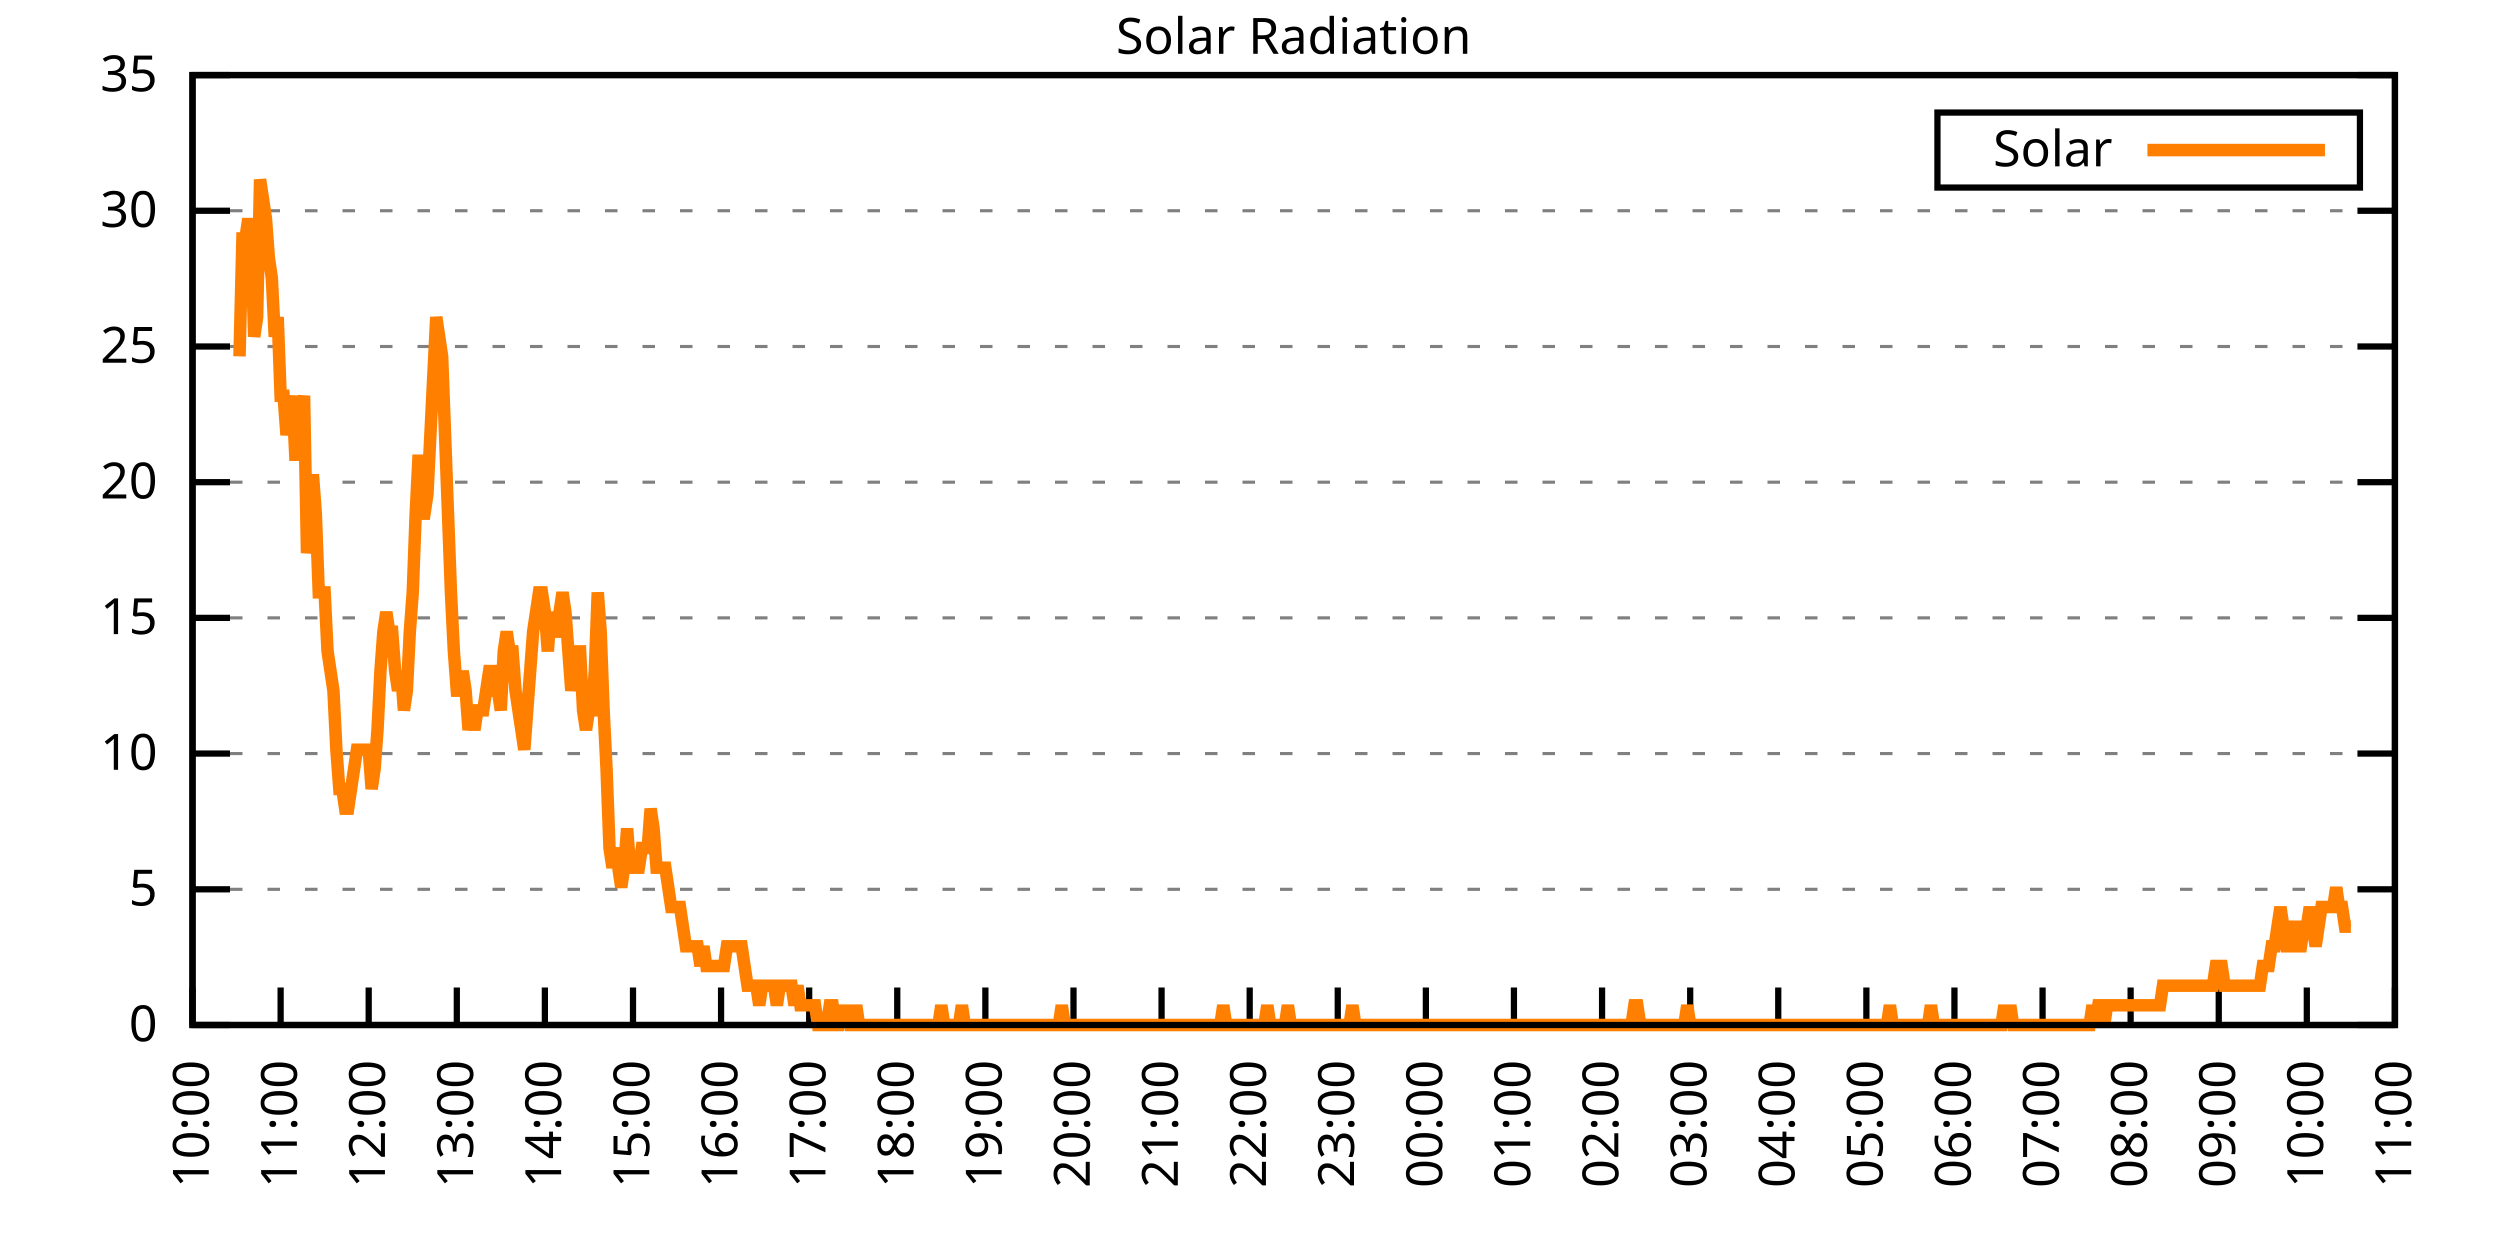
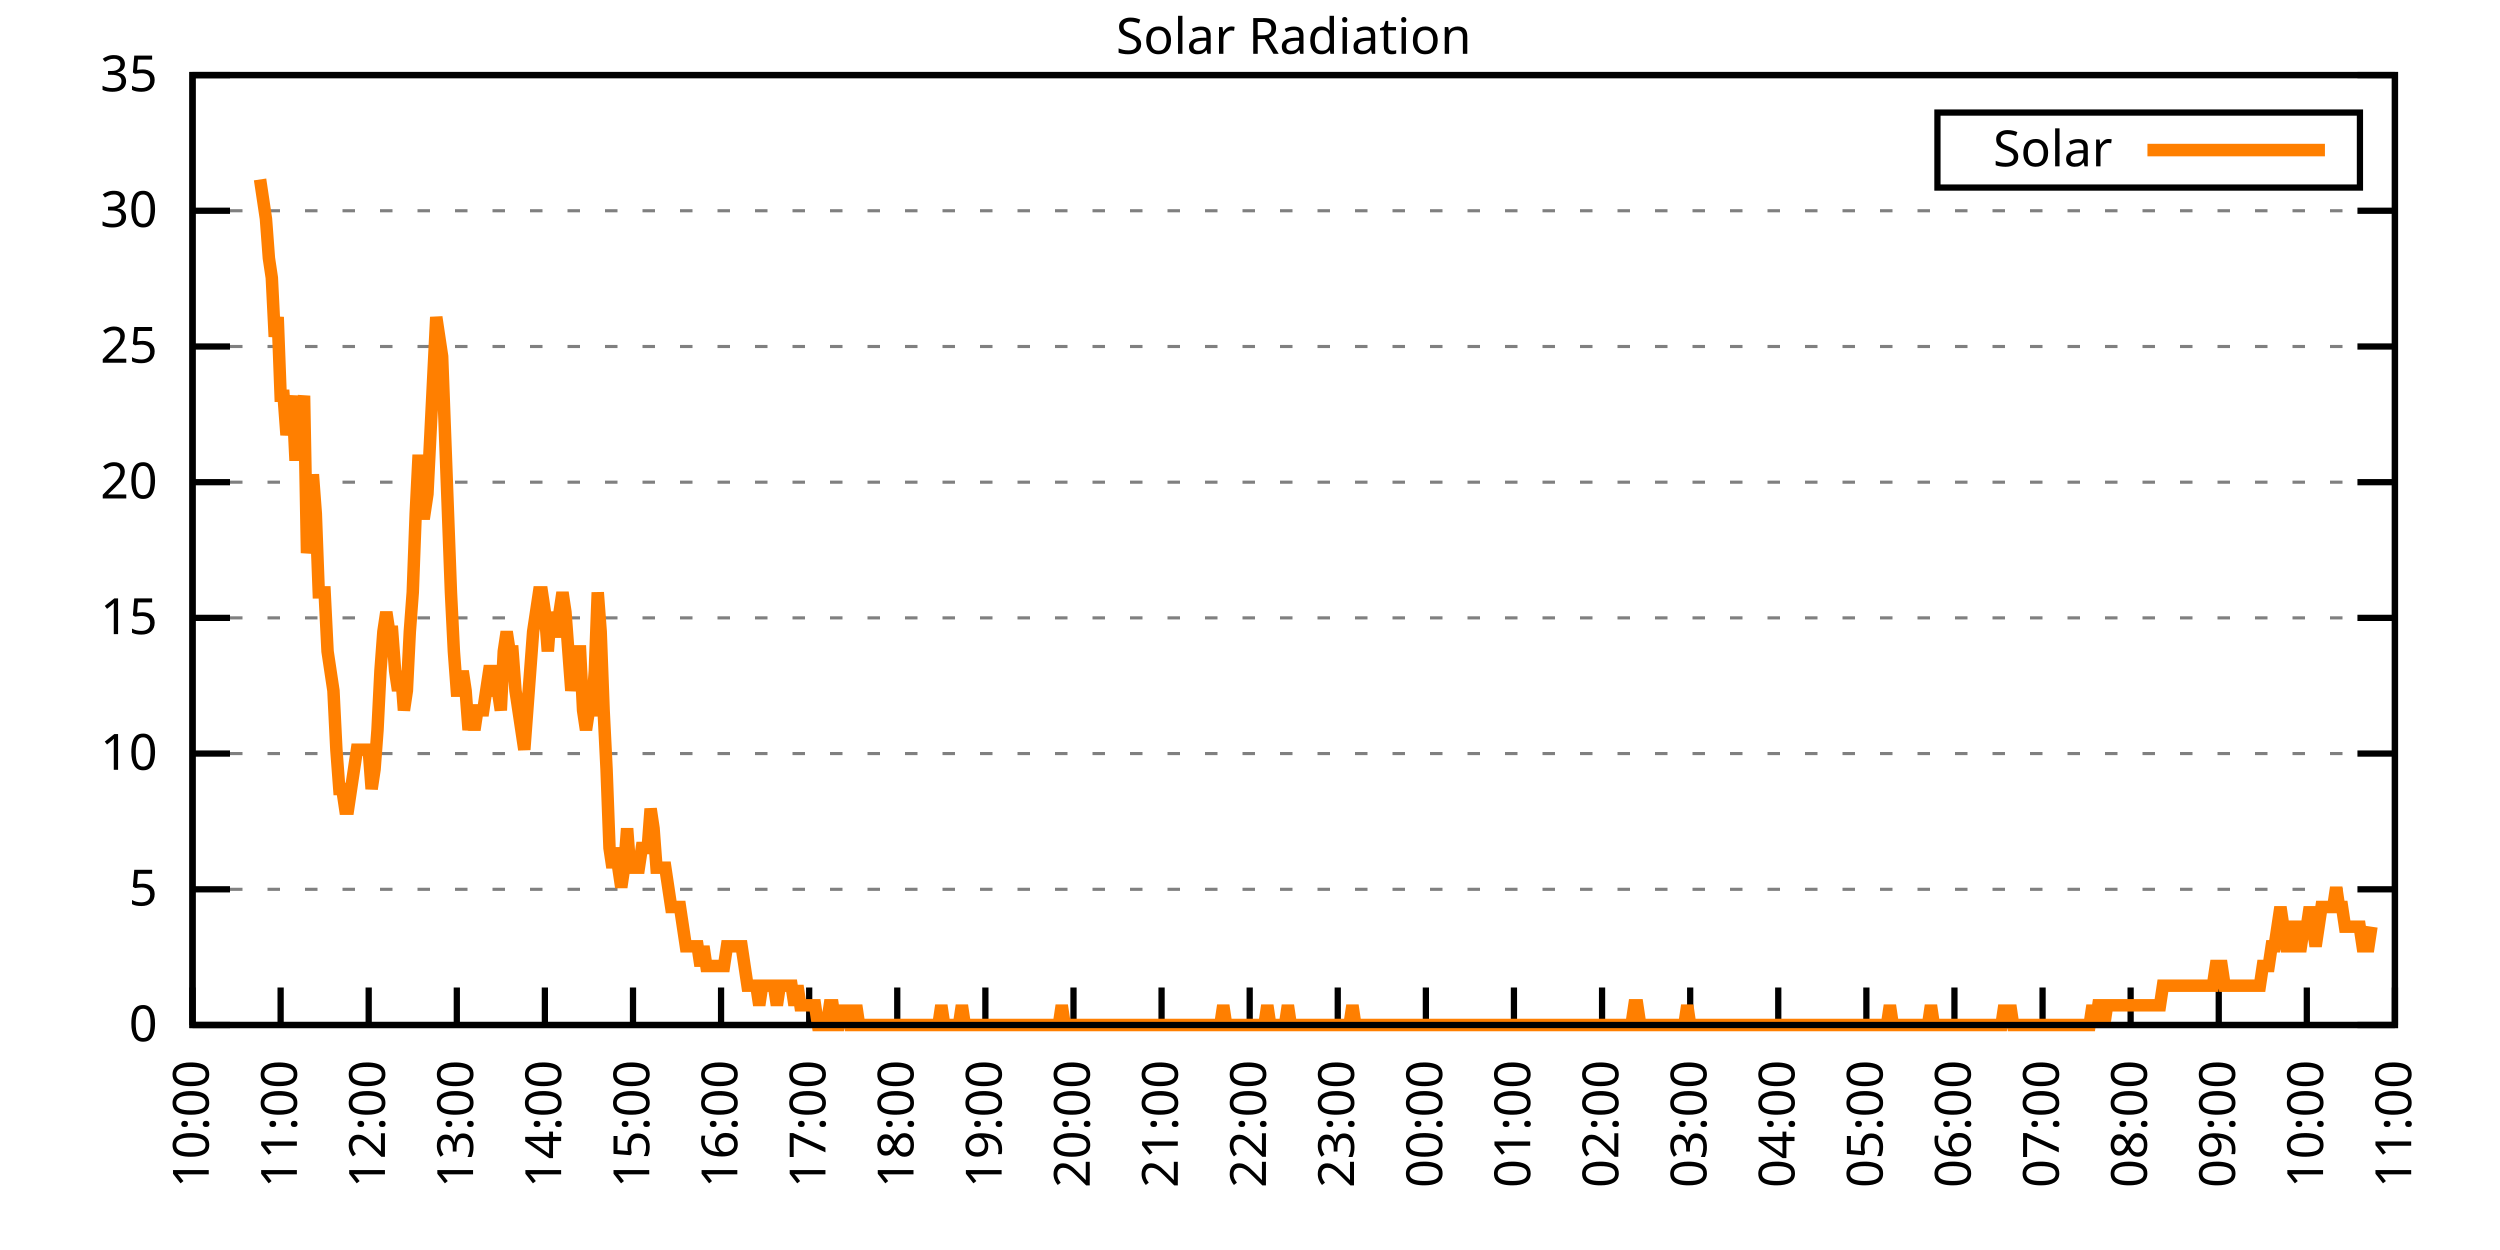
<svg xmlns="http://www.w3.org/2000/svg" xmlns:xlink="http://www.w3.org/1999/xlink" width="400" height="200" viewBox="0 0 400 200">
  <g id="gnuplot_canvas">
    <rect x="0" y="0" width="400" height="200" fill="none" />
    <defs>
      <circle id="gpDot" r="0.5" stroke-width="0.5" stroke="currentColor" />
      <path id="gpPt0" stroke-width="0.333" stroke="currentColor" d="M-1,0 h2 M0,-1 v2" />
      <path id="gpPt1" stroke-width="0.333" stroke="currentColor" d="M-1,-1 L1,1 M1,-1 L-1,1" />
      <path id="gpPt2" stroke-width="0.333" stroke="currentColor" d="M-1,0 L1,0 M0,-1 L0,1 M-1,-1 L1,1 M-1,1 L1,-1" />
      <rect id="gpPt3" stroke-width="0.333" stroke="currentColor" x="-1" y="-1" width="2" height="2" />
      <rect id="gpPt4" stroke-width="0.333" stroke="currentColor" fill="currentColor" x="-1" y="-1" width="2" height="2" />
      <circle id="gpPt5" stroke-width="0.333" stroke="currentColor" cx="0" cy="0" r="1" />
      <use xlink:href="#gpPt5" id="gpPt6" fill="currentColor" stroke="none" />
      <path id="gpPt7" stroke-width="0.333" stroke="currentColor" d="M0,-1.33 L-1.33,0.67 L1.33,0.67 z" />
      <use xlink:href="#gpPt7" id="gpPt8" fill="currentColor" stroke="none" />
      <use xlink:href="#gpPt7" id="gpPt9" stroke="currentColor" transform="rotate(180)" />
      <use xlink:href="#gpPt9" id="gpPt10" fill="currentColor" stroke="none" />
      <use xlink:href="#gpPt3" id="gpPt11" stroke="currentColor" transform="rotate(45)" />
      <use xlink:href="#gpPt11" id="gpPt12" fill="currentColor" stroke="none" />
      <path id="gpPt13" stroke-width="0.333" stroke="currentColor" d="M0,1.330 L1.265,0.411 L0.782,-1.067 L-0.782,-1.076 L-1.265,0.411 z" />
      <use xlink:href="#gpPt13" id="gpPt14" fill="currentColor" stroke="none" />
      <filter id="textbox" filterUnits="objectBoundingBox" x="0" y="0" height="1" width="1">
        <feFlood flood-color="white" flood-opacity="1" result="bgnd" />
        <feComposite in="SourceGraphic" in2="bgnd" operator="atop" />
      </filter>
      <filter id="greybox" filterUnits="objectBoundingBox" x="0" y="0" height="1" width="1">
        <feFlood flood-color="lightgrey" flood-opacity="1" result="grey" />
        <feComposite in="SourceGraphic" in2="grey" operator="atop" />
      </filter>
    </defs>
    <g fill="none" color="white" stroke="currentColor" stroke-width="1.00" stroke-linecap="butt" stroke-linejoin="miter">
</g>
    <g fill="none" color="black" stroke="currentColor" stroke-width="1.00" stroke-linecap="butt" stroke-linejoin="miter">
      <g stroke="none" shape-rendering="crispEdges">
        <polygon fill="rgb(255, 255, 255)" points="30.80,164.00 383.18,164.00 383.18,12.02 30.80,12.02 " />
      </g>
    </g>
    <g fill="none" color="black" stroke="currentColor" stroke-width="1.00" stroke-linecap="butt" stroke-linejoin="miter">
</g>
    <g fill="none" color="black" stroke="black" stroke-width="0.50" stroke-linecap="butt" stroke-linejoin="miter">
</g>
    <g fill="none" color="gray" stroke="currentColor" stroke-width="0.50" stroke-linecap="butt" stroke-linejoin="miter">
      <path stroke="gray" stroke-dasharray="2,4" class="gridline" d="M30.80,164.00 L383.19,164.00  " />
    </g>
    <g fill="none" color="gray" stroke="gray" stroke-width="1.00" stroke-linecap="butt" stroke-linejoin="miter">
</g>
    <g fill="none" color="black" stroke="currentColor" stroke-width="1.00" stroke-linecap="butt" stroke-linejoin="miter">
      <path stroke="black" d="M30.80,164.00 L36.80,164.00 M383.19,164.00 L377.19,164.00  " />
      <g transform="translate(25.20,166.60)" stroke="none" fill="black" font-family="Sans" font-size="8.00" text-anchor="end">
        <text>
          <tspan font-family="Sans"> 0</tspan>
        </text>
      </g>
    </g>
    <g fill="none" color="black" stroke="currentColor" stroke-width="1.00" stroke-linecap="butt" stroke-linejoin="miter">
</g>
    <g fill="none" color="black" stroke="black" stroke-width="0.50" stroke-linecap="butt" stroke-linejoin="miter">
</g>
    <g fill="none" color="gray" stroke="currentColor" stroke-width="0.50" stroke-linecap="butt" stroke-linejoin="miter">
      <path stroke="gray" stroke-dasharray="2,4" class="gridline" d="M30.80,142.29 L383.19,142.29  " />
    </g>
    <g fill="none" color="gray" stroke="gray" stroke-width="1.00" stroke-linecap="butt" stroke-linejoin="miter">
</g>
    <g fill="none" color="black" stroke="currentColor" stroke-width="1.00" stroke-linecap="butt" stroke-linejoin="miter">
      <path stroke="black" d="M30.80,142.29 L36.80,142.29 M383.19,142.29 L377.19,142.29  " />
      <g transform="translate(25.20,144.89)" stroke="none" fill="black" font-family="Sans" font-size="8.00" text-anchor="end">
        <text>
          <tspan font-family="Sans"> 5</tspan>
        </text>
      </g>
    </g>
    <g fill="none" color="black" stroke="currentColor" stroke-width="1.00" stroke-linecap="butt" stroke-linejoin="miter">
</g>
    <g fill="none" color="black" stroke="black" stroke-width="0.50" stroke-linecap="butt" stroke-linejoin="miter">
</g>
    <g fill="none" color="gray" stroke="currentColor" stroke-width="0.50" stroke-linecap="butt" stroke-linejoin="miter">
      <path stroke="gray" stroke-dasharray="2,4" class="gridline" d="M30.80,120.57 L383.19,120.57  " />
    </g>
    <g fill="none" color="gray" stroke="gray" stroke-width="1.00" stroke-linecap="butt" stroke-linejoin="miter">
</g>
    <g fill="none" color="black" stroke="currentColor" stroke-width="1.00" stroke-linecap="butt" stroke-linejoin="miter">
      <path stroke="black" d="M30.80,120.57 L36.80,120.57 M383.19,120.57 L377.19,120.57  " />
      <g transform="translate(25.20,123.17)" stroke="none" fill="black" font-family="Sans" font-size="8.00" text-anchor="end">
        <text>
          <tspan font-family="Sans"> 10</tspan>
        </text>
      </g>
    </g>
    <g fill="none" color="black" stroke="currentColor" stroke-width="1.00" stroke-linecap="butt" stroke-linejoin="miter">
</g>
    <g fill="none" color="black" stroke="black" stroke-width="0.50" stroke-linecap="butt" stroke-linejoin="miter">
</g>
    <g fill="none" color="gray" stroke="currentColor" stroke-width="0.50" stroke-linecap="butt" stroke-linejoin="miter">
      <path stroke="gray" stroke-dasharray="2,4" class="gridline" d="M30.80,98.86 L383.19,98.86  " />
    </g>
    <g fill="none" color="gray" stroke="gray" stroke-width="1.00" stroke-linecap="butt" stroke-linejoin="miter">
</g>
    <g fill="none" color="black" stroke="currentColor" stroke-width="1.00" stroke-linecap="butt" stroke-linejoin="miter">
      <path stroke="black" d="M30.80,98.86 L36.80,98.86 M383.19,98.86 L377.19,98.86  " />
      <g transform="translate(25.20,101.46)" stroke="none" fill="black" font-family="Sans" font-size="8.00" text-anchor="end">
        <text>
          <tspan font-family="Sans"> 15</tspan>
        </text>
      </g>
    </g>
    <g fill="none" color="black" stroke="currentColor" stroke-width="1.00" stroke-linecap="butt" stroke-linejoin="miter">
</g>
    <g fill="none" color="black" stroke="black" stroke-width="0.50" stroke-linecap="butt" stroke-linejoin="miter">
</g>
    <g fill="none" color="gray" stroke="currentColor" stroke-width="0.50" stroke-linecap="butt" stroke-linejoin="miter">
      <path stroke="gray" stroke-dasharray="2,4" class="gridline" d="M30.80,77.15 L383.19,77.15  " />
    </g>
    <g fill="none" color="gray" stroke="gray" stroke-width="1.00" stroke-linecap="butt" stroke-linejoin="miter">
</g>
    <g fill="none" color="black" stroke="currentColor" stroke-width="1.00" stroke-linecap="butt" stroke-linejoin="miter">
      <path stroke="black" d="M30.80,77.15 L36.80,77.15 M383.19,77.15 L377.19,77.15  " />
      <g transform="translate(25.20,79.75)" stroke="none" fill="black" font-family="Sans" font-size="8.00" text-anchor="end">
        <text>
          <tspan font-family="Sans"> 20</tspan>
        </text>
      </g>
    </g>
    <g fill="none" color="black" stroke="currentColor" stroke-width="1.00" stroke-linecap="butt" stroke-linejoin="miter">
</g>
    <g fill="none" color="black" stroke="black" stroke-width="0.50" stroke-linecap="butt" stroke-linejoin="miter">
</g>
    <g fill="none" color="gray" stroke="currentColor" stroke-width="0.50" stroke-linecap="butt" stroke-linejoin="miter">
      <path stroke="gray" stroke-dasharray="2,4" class="gridline" d="M30.80,55.44 L383.19,55.44  " />
    </g>
    <g fill="none" color="gray" stroke="gray" stroke-width="1.00" stroke-linecap="butt" stroke-linejoin="miter">
</g>
    <g fill="none" color="black" stroke="currentColor" stroke-width="1.00" stroke-linecap="butt" stroke-linejoin="miter">
      <path stroke="black" d="M30.80,55.44 L36.80,55.44 M383.19,55.44 L377.19,55.44  " />
      <g transform="translate(25.20,58.04)" stroke="none" fill="black" font-family="Sans" font-size="8.00" text-anchor="end">
        <text>
          <tspan font-family="Sans"> 25</tspan>
        </text>
      </g>
    </g>
    <g fill="none" color="black" stroke="currentColor" stroke-width="1.00" stroke-linecap="butt" stroke-linejoin="miter">
</g>
    <g fill="none" color="black" stroke="black" stroke-width="0.50" stroke-linecap="butt" stroke-linejoin="miter">
</g>
    <g fill="none" color="gray" stroke="currentColor" stroke-width="0.50" stroke-linecap="butt" stroke-linejoin="miter">
      <path stroke="gray" stroke-dasharray="2,4" class="gridline" d="M30.80,33.72 L383.19,33.72  " />
    </g>
    <g fill="none" color="gray" stroke="gray" stroke-width="1.00" stroke-linecap="butt" stroke-linejoin="miter">
</g>
    <g fill="none" color="black" stroke="currentColor" stroke-width="1.00" stroke-linecap="butt" stroke-linejoin="miter">
      <path stroke="black" d="M30.80,33.72 L36.80,33.72 M383.19,33.72 L377.19,33.72  " />
      <g transform="translate(25.20,36.32)" stroke="none" fill="black" font-family="Sans" font-size="8.00" text-anchor="end">
        <text>
          <tspan font-family="Sans"> 30</tspan>
        </text>
      </g>
    </g>
    <g fill="none" color="black" stroke="currentColor" stroke-width="1.00" stroke-linecap="butt" stroke-linejoin="miter">
</g>
    <g fill="none" color="black" stroke="black" stroke-width="0.50" stroke-linecap="butt" stroke-linejoin="miter">
</g>
    <g fill="none" color="gray" stroke="currentColor" stroke-width="0.50" stroke-linecap="butt" stroke-linejoin="miter">
      <path stroke="gray" stroke-dasharray="2,4" class="gridline" d="M30.80,12.01 L383.19,12.01  " />
    </g>
    <g fill="none" color="gray" stroke="gray" stroke-width="1.00" stroke-linecap="butt" stroke-linejoin="miter">
</g>
    <g fill="none" color="black" stroke="currentColor" stroke-width="1.00" stroke-linecap="butt" stroke-linejoin="miter">
      <path stroke="black" d="M30.80,12.01 L36.80,12.01 M383.19,12.01 L377.19,12.01  " />
      <g transform="translate(25.20,14.61)" stroke="none" fill="black" font-family="Sans" font-size="8.00" text-anchor="end">
        <text>
          <tspan font-family="Sans"> 35</tspan>
        </text>
      </g>
    </g>
    <g fill="none" color="black" stroke="currentColor" stroke-width="1.00" stroke-linecap="butt" stroke-linejoin="miter">
      <path stroke="black" d="M30.80,164.00 L30.80,158.00  " />
      <g transform="translate(33.40,169.60) rotate(270.00)" stroke="none" fill="black" font-family="Sans" font-size="8.00" text-anchor="end">
        <text>
          <tspan font-family="Sans">10:00</tspan>
        </text>
      </g>
    </g>
    <g fill="none" color="black" stroke="currentColor" stroke-width="1.00" stroke-linecap="butt" stroke-linejoin="miter">
      <path stroke="black" d="M44.90,164.00 L44.90,158.00  " />
      <g transform="translate(47.50,169.60) rotate(270.00)" stroke="none" fill="black" font-family="Sans" font-size="8.00" text-anchor="end">
        <text>
          <tspan font-family="Sans">11:00</tspan>
        </text>
      </g>
    </g>
    <g fill="none" color="black" stroke="currentColor" stroke-width="1.00" stroke-linecap="butt" stroke-linejoin="miter">
      <path stroke="black" d="M58.99,164.00 L58.99,158.00  " />
      <g transform="translate(61.59,169.60) rotate(270.00)" stroke="none" fill="black" font-family="Sans" font-size="8.00" text-anchor="end">
        <text>
          <tspan font-family="Sans">12:00</tspan>
        </text>
      </g>
    </g>
    <g fill="none" color="black" stroke="currentColor" stroke-width="1.00" stroke-linecap="butt" stroke-linejoin="miter">
      <path stroke="black" d="M73.09,164.00 L73.09,158.00  " />
      <g transform="translate(75.69,169.60) rotate(270.00)" stroke="none" fill="black" font-family="Sans" font-size="8.00" text-anchor="end">
        <text>
          <tspan font-family="Sans">13:00</tspan>
        </text>
      </g>
    </g>
    <g fill="none" color="black" stroke="currentColor" stroke-width="1.00" stroke-linecap="butt" stroke-linejoin="miter">
      <path stroke="black" d="M87.18,164.00 L87.18,158.00  " />
      <g transform="translate(89.78,169.60) rotate(270.00)" stroke="none" fill="black" font-family="Sans" font-size="8.00" text-anchor="end">
        <text>
          <tspan font-family="Sans">14:00</tspan>
        </text>
      </g>
    </g>
    <g fill="none" color="black" stroke="currentColor" stroke-width="1.00" stroke-linecap="butt" stroke-linejoin="miter">
      <path stroke="black" d="M101.28,164.00 L101.28,158.00  " />
      <g transform="translate(103.88,169.60) rotate(270.00)" stroke="none" fill="black" font-family="Sans" font-size="8.00" text-anchor="end">
        <text>
          <tspan font-family="Sans">15:00</tspan>
        </text>
      </g>
    </g>
    <g fill="none" color="black" stroke="currentColor" stroke-width="1.00" stroke-linecap="butt" stroke-linejoin="miter">
      <path stroke="black" d="M115.37,164.00 L115.37,158.00  " />
      <g transform="translate(117.97,169.60) rotate(270.00)" stroke="none" fill="black" font-family="Sans" font-size="8.00" text-anchor="end">
        <text>
          <tspan font-family="Sans">16:00</tspan>
        </text>
      </g>
    </g>
    <g fill="none" color="black" stroke="currentColor" stroke-width="1.00" stroke-linecap="butt" stroke-linejoin="miter">
      <path stroke="black" d="M129.47,164.00 L129.47,158.00  " />
      <g transform="translate(132.07,169.60) rotate(270.00)" stroke="none" fill="black" font-family="Sans" font-size="8.00" text-anchor="end">
        <text>
          <tspan font-family="Sans">17:00</tspan>
        </text>
      </g>
    </g>
    <g fill="none" color="black" stroke="currentColor" stroke-width="1.00" stroke-linecap="butt" stroke-linejoin="miter">
      <path stroke="black" d="M143.56,164.00 L143.56,158.00  " />
      <g transform="translate(146.16,169.60) rotate(270.00)" stroke="none" fill="black" font-family="Sans" font-size="8.00" text-anchor="end">
        <text>
          <tspan font-family="Sans">18:00</tspan>
        </text>
      </g>
    </g>
    <g fill="none" color="black" stroke="currentColor" stroke-width="1.00" stroke-linecap="butt" stroke-linejoin="miter">
      <path stroke="black" d="M157.66,164.00 L157.66,158.00  " />
      <g transform="translate(160.26,169.60) rotate(270.00)" stroke="none" fill="black" font-family="Sans" font-size="8.00" text-anchor="end">
        <text>
          <tspan font-family="Sans">19:00</tspan>
        </text>
      </g>
    </g>
    <g fill="none" color="black" stroke="currentColor" stroke-width="1.00" stroke-linecap="butt" stroke-linejoin="miter">
      <path stroke="black" d="M171.76,164.00 L171.76,158.00  " />
      <g transform="translate(174.36,169.60) rotate(270.00)" stroke="none" fill="black" font-family="Sans" font-size="8.00" text-anchor="end">
        <text>
          <tspan font-family="Sans">20:00</tspan>
        </text>
      </g>
    </g>
    <g fill="none" color="black" stroke="currentColor" stroke-width="1.00" stroke-linecap="butt" stroke-linejoin="miter">
      <path stroke="black" d="M185.85,164.00 L185.85,158.00  " />
      <g transform="translate(188.45,169.60) rotate(270.00)" stroke="none" fill="black" font-family="Sans" font-size="8.00" text-anchor="end">
        <text>
          <tspan font-family="Sans">21:00</tspan>
        </text>
      </g>
    </g>
    <g fill="none" color="black" stroke="currentColor" stroke-width="1.00" stroke-linecap="butt" stroke-linejoin="miter">
      <path stroke="black" d="M199.95,164.00 L199.95,158.00  " />
      <g transform="translate(202.55,169.60) rotate(270.00)" stroke="none" fill="black" font-family="Sans" font-size="8.00" text-anchor="end">
        <text>
          <tspan font-family="Sans">22:00</tspan>
        </text>
      </g>
    </g>
    <g fill="none" color="black" stroke="currentColor" stroke-width="1.00" stroke-linecap="butt" stroke-linejoin="miter">
      <path stroke="black" d="M214.04,164.00 L214.04,158.00  " />
      <g transform="translate(216.64,169.60) rotate(270.00)" stroke="none" fill="black" font-family="Sans" font-size="8.00" text-anchor="end">
        <text>
          <tspan font-family="Sans">23:00</tspan>
        </text>
      </g>
    </g>
    <g fill="none" color="black" stroke="currentColor" stroke-width="1.00" stroke-linecap="butt" stroke-linejoin="miter">
      <path stroke="black" d="M228.14,164.00 L228.14,158.00  " />
      <g transform="translate(230.74,169.60) rotate(270.00)" stroke="none" fill="black" font-family="Sans" font-size="8.00" text-anchor="end">
        <text>
          <tspan font-family="Sans">00:00</tspan>
        </text>
      </g>
    </g>
    <g fill="none" color="black" stroke="currentColor" stroke-width="1.00" stroke-linecap="butt" stroke-linejoin="miter">
      <path stroke="black" d="M242.23,164.00 L242.23,158.00  " />
      <g transform="translate(244.83,169.60) rotate(270.00)" stroke="none" fill="black" font-family="Sans" font-size="8.00" text-anchor="end">
        <text>
          <tspan font-family="Sans">01:00</tspan>
        </text>
      </g>
    </g>
    <g fill="none" color="black" stroke="currentColor" stroke-width="1.00" stroke-linecap="butt" stroke-linejoin="miter">
      <path stroke="black" d="M256.33,164.00 L256.33,158.00  " />
      <g transform="translate(258.93,169.60) rotate(270.00)" stroke="none" fill="black" font-family="Sans" font-size="8.00" text-anchor="end">
        <text>
          <tspan font-family="Sans">02:00</tspan>
        </text>
      </g>
    </g>
    <g fill="none" color="black" stroke="currentColor" stroke-width="1.00" stroke-linecap="butt" stroke-linejoin="miter">
      <path stroke="black" d="M270.43,164.00 L270.43,158.00  " />
      <g transform="translate(273.03,169.60) rotate(270.00)" stroke="none" fill="black" font-family="Sans" font-size="8.00" text-anchor="end">
        <text>
          <tspan font-family="Sans">03:00</tspan>
        </text>
      </g>
    </g>
    <g fill="none" color="black" stroke="currentColor" stroke-width="1.00" stroke-linecap="butt" stroke-linejoin="miter">
      <path stroke="black" d="M284.52,164.00 L284.52,158.00  " />
      <g transform="translate(287.12,169.60) rotate(270.00)" stroke="none" fill="black" font-family="Sans" font-size="8.00" text-anchor="end">
        <text>
          <tspan font-family="Sans">04:00</tspan>
        </text>
      </g>
    </g>
    <g fill="none" color="black" stroke="currentColor" stroke-width="1.00" stroke-linecap="butt" stroke-linejoin="miter">
      <path stroke="black" d="M298.62,164.00 L298.62,158.00  " />
      <g transform="translate(301.22,169.60) rotate(270.00)" stroke="none" fill="black" font-family="Sans" font-size="8.00" text-anchor="end">
        <text>
          <tspan font-family="Sans">05:00</tspan>
        </text>
      </g>
    </g>
    <g fill="none" color="black" stroke="currentColor" stroke-width="1.00" stroke-linecap="butt" stroke-linejoin="miter">
      <path stroke="black" d="M312.71,164.00 L312.71,158.00  " />
      <g transform="translate(315.31,169.60) rotate(270.00)" stroke="none" fill="black" font-family="Sans" font-size="8.00" text-anchor="end">
        <text>
          <tspan font-family="Sans">06:00</tspan>
        </text>
      </g>
    </g>
    <g fill="none" color="black" stroke="currentColor" stroke-width="1.00" stroke-linecap="butt" stroke-linejoin="miter">
      <path stroke="black" d="M326.81,164.00 L326.81,158.00  " />
      <g transform="translate(329.41,169.60) rotate(270.00)" stroke="none" fill="black" font-family="Sans" font-size="8.00" text-anchor="end">
        <text>
          <tspan font-family="Sans">07:00</tspan>
        </text>
      </g>
    </g>
    <g fill="none" color="black" stroke="currentColor" stroke-width="1.00" stroke-linecap="butt" stroke-linejoin="miter">
      <path stroke="black" d="M340.90,164.00 L340.90,158.00  " />
      <g transform="translate(343.50,169.60) rotate(270.00)" stroke="none" fill="black" font-family="Sans" font-size="8.00" text-anchor="end">
        <text>
          <tspan font-family="Sans">08:00</tspan>
        </text>
      </g>
    </g>
    <g fill="none" color="black" stroke="currentColor" stroke-width="1.00" stroke-linecap="butt" stroke-linejoin="miter">
      <path stroke="black" d="M355.00,164.00 L355.00,158.00  " />
      <g transform="translate(357.60,169.60) rotate(270.00)" stroke="none" fill="black" font-family="Sans" font-size="8.00" text-anchor="end">
        <text>
          <tspan font-family="Sans">09:00</tspan>
        </text>
      </g>
    </g>
    <g fill="none" color="black" stroke="currentColor" stroke-width="1.00" stroke-linecap="butt" stroke-linejoin="miter">
      <path stroke="black" d="M369.09,164.00 L369.09,158.00  " />
      <g transform="translate(371.69,169.60) rotate(270.00)" stroke="none" fill="black" font-family="Sans" font-size="8.00" text-anchor="end">
        <text>
          <tspan font-family="Sans">10:00</tspan>
        </text>
      </g>
    </g>
    <g fill="none" color="black" stroke="currentColor" stroke-width="1.00" stroke-linecap="butt" stroke-linejoin="miter">
      <path stroke="black" d="M383.19,164.00 L383.19,158.00  " />
      <g transform="translate(385.79,169.60) rotate(270.00)" stroke="none" fill="black" font-family="Sans" font-size="8.00" text-anchor="end">
        <text>
          <tspan font-family="Sans">11:00</tspan>
        </text>
      </g>
    </g>
    <g fill="none" color="black" stroke="currentColor" stroke-width="1.00" stroke-linecap="butt" stroke-linejoin="miter">
</g>
    <g fill="none" color="black" stroke="currentColor" stroke-width="1.00" stroke-linecap="butt" stroke-linejoin="miter">
      <path stroke="black" d="M30.80,12.01 L30.80,164.00 L383.19,164.00 L383.19,12.01 L30.80,12.01 Z  " />
    </g>
    <g fill="none" color="black" stroke="currentColor" stroke-width="1.00" stroke-linecap="butt" stroke-linejoin="miter">
</g>
    <g fill="none" color="black" stroke="currentColor" stroke-width="1.00" stroke-linecap="butt" stroke-linejoin="miter">
      <path stroke="black" d="M309.99,30.01 L309.99,18.01 L377.59,18.01 L377.59,30.01 L309.99,30.01 Z  " />
    </g>
    <g id="Solar_Radiation_plot_1">
      <g fill="none" color="white" stroke="black" stroke-width="2.00" stroke-linecap="butt" stroke-linejoin="miter">
</g>
      <g fill="none" color="black" stroke="currentColor" stroke-width="2.00" stroke-linecap="butt" stroke-linejoin="miter">
        <g transform="translate(337.99,26.61)" stroke="none" fill="black" font-family="Sans" font-size="8.00" text-anchor="end">
          <text>
            <tspan font-family="Sans">Solar</tspan>
          </text>
        </g>
      </g>
      <g fill="none" color="black" stroke="currentColor" stroke-width="2.00" stroke-linecap="butt" stroke-linejoin="miter">
-         <path stroke="rgb(255, 127,   0)" d="M343.59,24.01 L371.99,24.01 M38.32,57.02 L38.79,38.15 L39.26,38.15 L39.73,35.00 L40.20,38.15 L40.67,53.88   L41.14,50.73 L41.61,28.71 L42.08,31.85 L42.55,35.00 L43.02,41.29 L43.49,44.44 L43.96,53.88 L44.43,50.73   L44.90,63.32 L45.37,63.32 L45.84,69.61 L46.31,66.46 L46.78,63.32 L47.24,72.76 L47.71,72.76 L48.18,66.46   L48.65,63.32 L49.12,88.49 L49.59,85.34 L50.06,75.90 L50.53,82.19 L51.00,94.78 L51.47,94.78 L51.94,94.78   L52.41,104.22 L52.88,107.37 L53.35,110.51 L53.82,119.95 L54.29,126.24 L54.76,126.24 L55.23,129.39 L55.70,129.39   L56.17,126.24 L56.64,123.10 L57.11,119.95 L57.58,119.95 L58.05,119.95 L58.52,119.95 L58.99,119.95 L59.46,126.24   L59.93,123.10 L60.40,116.80 L60.87,107.37 L61.34,101.07 L61.81,97.93 L62.28,101.07 L62.75,101.07 L63.22,107.37   L63.69,110.51 L64.16,107.37 L64.63,113.66 L65.10,110.51 L65.57,101.07 L66.04,94.78 L66.51,82.19 L66.98,72.76   L67.45,82.19 L67.92,82.19 L68.39,79.05 L68.86,69.61 L69.33,60.17 L69.80,50.73 L70.27,53.88 L70.74,57.02   L71.21,69.61 L71.68,82.19 L72.15,94.78 L72.62,104.22 L73.09,110.51 L73.56,110.51 L74.03,107.37 L74.50,110.51   L74.97,116.80 L75.44,113.66 L75.91,116.80 L76.38,113.66 L76.85,113.66 L77.32,113.66 L77.79,110.51 L78.26,107.37   L78.73,107.37 L79.19,110.51 L79.66,110.51 L80.13,113.66 L80.60,104.22 L81.07,101.07 L81.54,104.22 L82.01,104.22   L82.48,110.51 L82.95,113.66 L83.42,116.80 L83.89,119.95 L84.36,113.66 L84.83,107.37 L85.30,101.07 L85.77,97.93   L86.24,94.78 L86.71,94.78 L87.18,97.93 L87.65,104.22 L88.12,97.93 L88.59,101.07 L89.06,101.07 L89.53,97.93   L90.00,94.78 L90.47,97.93 L90.94,104.22 L91.41,110.51 L91.88,107.37 L92.35,104.22 L92.82,104.22 L93.29,113.66   L93.76,116.80 L94.23,113.66 L94.70,113.66 L95.17,107.37 L95.64,94.78 L96.11,101.07 L96.58,113.66 L97.05,123.10   L97.52,135.68 L97.99,138.83 L98.46,135.68 L98.93,138.83 L99.40,141.98 L99.87,138.83 L100.34,132.54 L100.81,138.83   L101.28,138.83 L101.75,138.83 L102.22,138.83 L102.69,135.68 L103.16,135.68 L103.63,135.68 L104.10,129.39 L104.57,132.54   L105.04,138.83 L105.51,138.83 L105.98,138.83 L106.45,138.83 L106.92,141.98 L107.39,145.12 L107.86,145.12 L108.33,145.12   L108.80,145.12 L109.27,148.27 L109.74,151.41 L110.21,151.41 L110.68,151.41 L111.14,151.41 L111.61,151.41 L112.08,154.56   L112.55,151.41 L113.02,154.56 L113.49,154.56 L113.96,154.56 L114.43,154.56 L114.90,154.56 L115.37,154.56 L115.84,154.56   L116.31,151.41 L116.78,151.41 L117.25,151.41 L117.72,151.41 L118.19,151.41 L118.66,151.41 L119.13,154.56 L119.60,157.71   L120.07,157.71 L120.54,157.71 L121.01,157.71 L121.48,160.85 L121.95,157.71 L122.42,157.71 L122.89,157.71 L123.36,157.71   L123.83,157.71 L124.30,160.85 L124.77,157.71 L125.24,157.71 L125.71,157.71 L126.18,157.71 L126.65,157.71 L127.12,160.85   L127.59,157.71 L128.06,160.85 L128.53,160.85 L129.00,160.85 L129.47,160.85 L129.94,160.85 L130.41,160.85 L130.88,164.00   L131.35,164.00 L131.82,164.00 L132.29,164.00 L132.76,160.85 L133.23,160.85 L133.70,164.00 L134.17,164.00 L134.64,160.85   L135.11,164.00 L135.58,160.85 L136.05,164.00 L136.52,164.00 L136.99,160.85 L137.46,164.00 L137.93,164.00 L138.40,164.00   L138.87,164.00 L139.34,164.00 L139.81,164.00 L140.28,164.00 L140.75,164.00 L141.22,164.00 L141.69,164.00 L142.16,164.00   L142.63,164.00 L143.09,164.00 L143.56,164.00 L144.03,164.00 L144.50,164.00 L144.97,164.00 L145.44,164.00 L145.91,164.00   L146.38,164.00 L146.85,164.00 L147.32,164.00 L147.79,164.00 L148.26,164.00 L148.73,164.00 L149.20,164.00 L149.67,164.00   L150.14,164.00 L150.61,160.85 L151.08,164.00 L151.55,164.00 L152.02,164.00 L152.49,164.00 L152.96,164.00 L153.43,164.00   L153.90,160.85 L154.37,164.00 L154.84,164.00 L155.31,164.00 L155.78,164.00 L156.25,164.00 L156.72,164.00 L157.19,164.00   L157.66,164.00 L158.13,164.00 L158.60,164.00 L159.07,164.00 L159.54,164.00 L160.01,164.00 L160.48,164.00 L160.95,164.00   L161.42,164.00 L161.89,164.00 L162.36,164.00 L162.83,164.00 L163.30,164.00 L163.77,164.00 L164.24,164.00 L164.71,164.00   L165.18,164.00 L165.65,164.00 L166.12,164.00 L166.59,164.00 L167.06,164.00 L167.53,164.00 L168.00,164.00 L168.47,164.00   L168.94,164.00 L169.41,164.00 L169.88,160.85 L170.35,164.00 L170.82,164.00 L171.29,164.00 L171.76,164.00 L172.23,164.00   L172.70,164.00 L173.17,164.00 L173.64,164.00 L174.11,164.00 L174.58,164.00 L175.04,164.00 L175.51,164.00 L175.98,164.00   L176.45,164.00 L176.92,164.00 L177.39,164.00 L177.86,164.00 L178.33,164.00 L178.80,164.00 L179.27,164.00 L179.74,164.00   L180.21,164.00 L180.68,164.00 L181.15,164.00 L181.62,164.00 L182.09,164.00 L182.56,164.00 L183.03,164.00 L183.50,164.00   L183.97,164.00 L184.44,164.00 L184.91,164.00 L185.38,164.00 L185.85,164.00 L186.32,164.00 L186.79,164.00 L187.26,164.00   L187.73,164.00 L188.20,164.00 L188.67,164.00 L189.14,164.00 L189.61,164.00 L190.08,164.00 L190.55,164.00 L191.02,164.00   L191.49,164.00 L191.96,164.00 L192.43,164.00 L192.90,164.00 L193.37,164.00 L193.84,164.00 L194.31,164.00 L194.78,164.00   L195.25,164.00 L195.72,160.85 L196.19,164.00 L196.66,164.00 L197.13,164.00 L197.60,164.00 L198.07,164.00 L198.54,164.00   L199.01,164.00 L199.48,164.00 L199.95,164.00 L200.42,164.00 L200.89,164.00 L201.36,164.00 L201.83,164.00 L202.30,164.00   L202.77,160.85 L203.24,164.00 L203.71,164.00 L204.18,164.00 L204.65,164.00 L205.12,164.00 L205.59,164.00 L206.06,160.85   L206.53,164.00 L207.00,164.00 L207.46,164.00 L207.93,164.00 L208.40,164.00 L208.87,164.00 L209.34,164.00 L209.81,164.00   L210.28,164.00 L210.75,164.00 L211.22,164.00 L211.69,164.00 L212.16,164.00 L212.63,164.00 L213.10,164.00 L213.57,164.00   L214.04,164.00 L214.51,164.00 L214.98,164.00 L215.45,164.00 L215.92,164.00 L216.39,160.85 L216.86,164.00 L217.33,164.00   L217.80,164.00 L218.27,164.00 L218.74,164.00 L219.21,164.00 L219.68,164.00 L220.15,164.00 L220.62,164.00 L221.09,164.00   L221.56,164.00 L222.03,164.00 L222.50,164.00 L222.97,164.00 L223.44,164.00 L223.91,164.00 L224.38,164.00 L224.85,164.00   L225.32,164.00 L225.79,164.00 L226.26,164.00 L226.73,164.00 L227.20,164.00 L227.67,164.00 L228.14,164.00 L228.61,164.00   L229.08,164.00 L229.55,164.00 L230.02,164.00 L230.49,164.00 L230.96,164.00 L231.43,164.00 L231.90,164.00 L232.37,164.00   L232.84,164.00 L233.31,164.00 L233.78,164.00 L234.25,164.00 L234.72,164.00 L235.19,164.00 L235.66,164.00 L236.13,164.00   L236.60,164.00 L237.07,164.00 L237.54,164.00 L238.01,164.00 L238.48,164.00 L238.95,164.00 L239.41,164.00 L239.88,164.00   L240.35,164.00 L240.82,164.00 L241.29,164.00 L241.76,164.00 L242.23,164.00 L242.70,164.00 L243.17,164.00 L243.64,164.00   L244.11,164.00 L244.58,164.00 L245.05,164.00 L245.52,164.00 L245.99,164.00 L246.46,164.00 L246.93,164.00 L247.40,164.00   L247.87,164.00 L248.34,164.00 L248.81,164.00 L249.28,164.00 L249.75,164.00 L250.22,164.00 L250.69,164.00 L251.16,164.00   L251.63,164.00 L252.10,164.00 L252.57,164.00 L253.04,164.00 L253.51,164.00 L253.98,164.00 L254.45,164.00 L254.92,164.00   L255.39,164.00 L255.86,164.00 L256.33,164.00 L256.80,164.00 L257.27,164.00 L257.74,164.00 L258.21,164.00 L258.68,164.00   L259.15,164.00 L259.62,164.00 L260.09,164.00 L260.56,164.00 L261.03,164.00 L261.50,160.85 L261.97,160.85 L262.44,164.00   L262.91,164.00 L263.38,164.00 L263.85,164.00 L264.32,164.00 L264.79,164.00 L265.26,164.00 L265.73,164.00 L266.20,164.00   L266.67,164.00 L267.14,164.00 L267.61,164.00 L268.08,164.00 L268.55,164.00 L269.02,164.00 L269.49,164.00 L269.96,160.85   L270.43,164.00 L270.90,164.00 L271.36,164.00 L271.83,164.00 L272.30,164.00 L272.77,164.00 L273.24,164.00 L273.71,164.00   L274.18,164.00 L274.65,164.00 L275.12,164.00 L275.59,164.00 L276.06,164.00 L276.53,164.00 L277.00,164.00 L277.47,164.00   L277.94,164.00 L278.41,164.00 L278.88,164.00 L279.35,164.00 L279.82,164.00 L280.29,164.00 L280.76,164.00 L281.23,164.00   L281.70,164.00 L282.17,164.00 L282.64,164.00 L283.11,164.00 L283.58,164.00 L284.05,164.00 L284.52,164.00 L284.99,164.00   L285.46,164.00 L285.93,164.00 L286.40,164.00 L286.87,164.00 L287.34,164.00 L287.81,164.00 L288.28,164.00 L288.75,164.00   L289.22,164.00 L289.69,164.00 L290.16,164.00 L290.63,164.00 L291.10,164.00 L291.57,164.00 L292.04,164.00 L292.51,164.00   L292.98,164.00 L293.45,164.00 L293.92,164.00 L294.39,164.00 L294.86,164.00 L295.33,164.00 L295.80,164.00 L296.27,164.00   L296.74,164.00 L297.21,164.00 L297.68,164.00 L298.15,164.00 L298.62,164.00 L299.09,164.00 L299.56,164.00 L300.03,164.00   L300.50,164.00 L300.97,164.00 L301.44,164.00 L301.91,164.00 L302.38,160.85 L302.85,164.00 L303.31,164.00 L303.78,164.00   L304.25,164.00 L304.72,164.00 L305.19,164.00 L305.66,164.00 L306.13,164.00 L306.60,164.00 L307.07,164.00 L307.54,164.00   L308.01,164.00 L308.48,164.00 L308.95,160.85 L309.42,164.00 L309.89,164.00 L310.36,164.00 L310.83,164.00 L311.30,164.00   L311.77,164.00 L312.24,164.00 L312.71,164.00 L313.18,164.00 L313.65,164.00 L314.12,164.00 L314.59,164.00 L315.06,164.00   L315.53,164.00 L316.00,164.00 L316.47,164.00 L316.94,164.00 L317.41,164.00 L317.88,164.00 L318.35,164.00 L318.82,164.00   L319.29,164.00 L319.76,164.00 L320.23,164.00 L320.70,160.85 L321.17,164.00 L321.64,160.85 L322.11,164.00 L322.58,164.00   L323.05,164.00 L323.52,164.00 L323.99,164.00 L324.46,164.00 L324.93,164.00 L325.40,164.00 L325.87,164.00 L326.34,164.00   L326.81,164.00 L327.28,164.00 L327.75,164.00 L328.22,164.00 L328.69,164.00 L329.16,164.00 L329.63,164.00 L330.10,164.00   L330.57,164.00 L331.04,164.00 L331.51,164.00 L331.98,164.00 L332.45,164.00 L332.92,164.00 L333.39,164.00 L333.86,164.00   L334.33,164.00 L334.80,160.85 L335.26,164.00 L335.73,160.85 L336.20,160.85 L336.67,164.00 L337.14,160.85 L337.61,160.85   L338.08,160.85 L338.55,160.85 L339.02,160.85 L339.49,160.85 L339.96,160.85 L340.43,160.85 L340.90,160.85 L341.37,160.85   L341.84,160.85 L342.31,160.85 L342.78,160.85 L343.25,160.85 L343.72,160.85 L344.19,160.85 L344.66,160.85 L345.13,160.85   L345.60,160.85 L346.07,157.71 L346.54,157.71 L347.01,157.71 L347.48,157.71 L347.95,157.71 L348.42,157.71 L348.89,157.71   L349.36,157.71 L349.83,157.71 L350.30,157.71 L350.77,157.71 L351.24,157.71 L351.71,157.71 L352.18,157.71 L352.65,157.71   L353.12,157.71 L353.59,157.71 L354.06,157.71 L354.53,154.56 L355.00,154.56 L355.47,154.56 L355.94,157.71 L356.41,157.71   L356.88,157.71 L357.35,157.71 L357.82,157.71 L358.29,157.71 L358.76,157.71 L359.23,157.71 L359.70,157.71 L360.17,157.71   L360.64,157.71 L361.11,157.71 L361.58,157.71 L362.05,154.56 L362.52,154.56 L362.99,154.56 L363.46,151.41 L363.93,151.41   L364.40,148.27 L364.87,145.12 L365.34,148.27 L365.81,151.41 L366.28,151.41 L366.75,148.27 L367.21,148.27 L367.68,151.41   L368.15,151.41 L368.62,148.27 L369.09,148.27 L369.56,145.12 L370.03,148.27 L370.50,151.41 L370.97,148.27 L371.44,145.12   L371.91,145.12 L372.38,145.12 L372.85,145.12 L373.32,145.12 L373.79,141.98 L374.26,145.12 L374.73,145.12 L375.20,148.27   L375.67,148.27 L376.14,148.27  " />
+         <path stroke="rgb(255, 127,   0)" d="M343.59,24.01 L371.99,24.01 M41.61,28.71 L42.08,31.85 L42.55,35.00 L43.02,41.29 L43.49,44.44 L43.96,53.88   L44.43,50.73 L44.90,63.32 L45.37,63.32 L45.84,69.61 L46.31,66.46 L46.78,63.32 L47.24,72.76 L47.71,72.76   L48.18,66.46 L48.65,63.32 L49.12,88.49 L49.59,85.34 L50.06,75.90 L50.53,82.19 L51.00,94.78 L51.47,94.78   L51.94,94.78 L52.41,104.22 L52.88,107.37 L53.35,110.51 L53.82,119.95 L54.29,126.24 L54.76,126.24 L55.23,129.39   L55.70,129.39 L56.17,126.24 L56.64,123.10 L57.11,119.95 L57.58,119.95 L58.05,119.95 L58.52,119.95 L58.99,119.95   L59.46,126.24 L59.93,123.10 L60.40,116.80 L60.87,107.37 L61.34,101.07 L61.81,97.93 L62.28,101.07 L62.75,101.07   L63.22,107.37 L63.69,110.51 L64.16,107.37 L64.63,113.66 L65.10,110.51 L65.57,101.07 L66.04,94.78 L66.51,82.19   L66.98,72.76 L67.45,82.19 L67.92,82.19 L68.39,79.05 L68.86,69.61 L69.33,60.17 L69.80,50.73 L70.27,53.88   L70.74,57.02 L71.21,69.61 L71.68,82.19 L72.15,94.78 L72.62,104.22 L73.09,110.51 L73.56,110.51 L74.03,107.37   L74.50,110.51 L74.97,116.80 L75.44,113.66 L75.91,116.80 L76.38,113.66 L76.85,113.66 L77.32,113.66 L77.79,110.51   L78.26,107.37 L78.73,107.37 L79.19,110.51 L79.66,110.51 L80.13,113.66 L80.60,104.22 L81.07,101.07 L81.54,104.22   L82.01,104.22 L82.48,110.51 L82.95,113.66 L83.42,116.80 L83.89,119.95 L84.36,113.66 L84.83,107.37 L85.30,101.07   L85.77,97.93 L86.24,94.78 L86.71,94.78 L87.18,97.93 L87.65,104.22 L88.12,97.93 L88.59,101.07 L89.06,101.07   L89.53,97.93 L90.00,94.78 L90.47,97.93 L90.94,104.22 L91.41,110.51 L91.88,107.37 L92.35,104.22 L92.82,104.22   L93.29,113.66 L93.76,116.80 L94.23,113.66 L94.70,113.66 L95.17,107.37 L95.64,94.78 L96.11,101.07 L96.58,113.66   L97.05,123.10 L97.52,135.68 L97.99,138.83 L98.46,135.68 L98.93,138.83 L99.40,141.98 L99.87,138.83 L100.34,132.54   L100.81,138.83 L101.28,138.83 L101.75,138.83 L102.22,138.83 L102.69,135.68 L103.16,135.68 L103.63,135.68 L104.10,129.39   L104.57,132.54 L105.04,138.83 L105.51,138.83 L105.98,138.83 L106.45,138.83 L106.92,141.98 L107.39,145.12 L107.86,145.12   L108.33,145.12 L108.80,145.12 L109.27,148.27 L109.74,151.41 L110.21,151.41 L110.68,151.41 L111.14,151.41 L111.61,151.41   L112.08,154.56 L112.55,151.41 L113.02,154.56 L113.49,154.56 L113.96,154.56 L114.43,154.56 L114.90,154.56 L115.37,154.56   L115.84,154.56 L116.31,151.41 L116.78,151.41 L117.25,151.41 L117.72,151.41 L118.19,151.41 L118.66,151.41 L119.13,154.56   L119.60,157.71 L120.07,157.71 L120.54,157.71 L121.01,157.71 L121.48,160.85 L121.95,157.71 L122.42,157.71 L122.89,157.71   L123.36,157.71 L123.83,157.71 L124.30,160.85 L124.77,157.71 L125.24,157.71 L125.71,157.71 L126.18,157.71 L126.65,157.71   L127.12,160.85 L127.59,157.71 L128.06,160.85 L128.53,160.85 L129.00,160.85 L129.47,160.85 L129.94,160.85 L130.41,160.85   L130.88,164.00 L131.35,164.00 L131.82,164.00 L132.29,164.00 L132.76,160.85 L133.23,160.85 L133.70,164.00 L134.17,164.00   L134.64,160.85 L135.11,164.00 L135.58,160.85 L136.05,164.00 L136.52,164.00 L136.99,160.85 L137.46,164.00 L137.93,164.00   L138.40,164.00 L138.87,164.00 L139.34,164.00 L139.81,164.00 L140.28,164.00 L140.75,164.00 L141.22,164.00 L141.69,164.00   L142.16,164.00 L142.63,164.00 L143.09,164.00 L143.56,164.00 L144.03,164.00 L144.50,164.00 L144.97,164.00 L145.44,164.00   L145.91,164.00 L146.38,164.00 L146.85,164.00 L147.32,164.00 L147.79,164.00 L148.26,164.00 L148.73,164.00 L149.20,164.00   L149.67,164.00 L150.14,164.00 L150.61,160.85 L151.08,164.00 L151.55,164.00 L152.02,164.00 L152.49,164.00 L152.96,164.00   L153.43,164.00 L153.90,160.85 L154.37,164.00 L154.84,164.00 L155.31,164.00 L155.78,164.00 L156.25,164.00 L156.72,164.00   L157.19,164.00 L157.66,164.00 L158.13,164.00 L158.60,164.00 L159.07,164.00 L159.54,164.00 L160.01,164.00 L160.48,164.00   L160.95,164.00 L161.42,164.00 L161.89,164.00 L162.36,164.00 L162.83,164.00 L163.30,164.00 L163.77,164.00 L164.24,164.00   L164.71,164.00 L165.18,164.00 L165.65,164.00 L166.12,164.00 L166.59,164.00 L167.06,164.00 L167.53,164.00 L168.00,164.00   L168.47,164.00 L168.94,164.00 L169.41,164.00 L169.88,160.85 L170.35,164.00 L170.82,164.00 L171.29,164.00 L171.76,164.00   L172.23,164.00 L172.70,164.00 L173.17,164.00 L173.64,164.00 L174.11,164.00 L174.58,164.00 L175.04,164.00 L175.51,164.00   L175.98,164.00 L176.45,164.00 L176.92,164.00 L177.39,164.00 L177.86,164.00 L178.33,164.00 L178.80,164.00 L179.27,164.00   L179.74,164.00 L180.21,164.00 L180.68,164.00 L181.15,164.00 L181.62,164.00 L182.09,164.00 L182.56,164.00 L183.03,164.00   L183.50,164.00 L183.97,164.00 L184.44,164.00 L184.91,164.00 L185.38,164.00 L185.85,164.00 L186.32,164.00 L186.79,164.00   L187.26,164.00 L187.73,164.00 L188.20,164.00 L188.67,164.00 L189.14,164.00 L189.61,164.00 L190.08,164.00 L190.55,164.00   L191.02,164.00 L191.49,164.00 L191.96,164.00 L192.43,164.00 L192.90,164.00 L193.37,164.00 L193.84,164.00 L194.31,164.00   L194.78,164.00 L195.25,164.00 L195.72,160.85 L196.19,164.00 L196.66,164.00 L197.13,164.00 L197.60,164.00 L198.07,164.00   L198.54,164.00 L199.01,164.00 L199.48,164.00 L199.95,164.00 L200.42,164.00 L200.89,164.00 L201.36,164.00 L201.83,164.00   L202.30,164.00 L202.77,160.85 L203.24,164.00 L203.71,164.00 L204.18,164.00 L204.65,164.00 L205.12,164.00 L205.59,164.00   L206.06,160.85 L206.53,164.00 L207.00,164.00 L207.46,164.00 L207.93,164.00 L208.40,164.00 L208.87,164.00 L209.34,164.00   L209.81,164.00 L210.28,164.00 L210.75,164.00 L211.22,164.00 L211.69,164.00 L212.16,164.00 L212.63,164.00 L213.10,164.00   L213.57,164.00 L214.04,164.00 L214.51,164.00 L214.98,164.00 L215.45,164.00 L215.92,164.00 L216.39,160.85 L216.86,164.00   L217.33,164.00 L217.80,164.00 L218.27,164.00 L218.74,164.00 L219.21,164.00 L219.68,164.00 L220.15,164.00 L220.62,164.00   L221.09,164.00 L221.56,164.00 L222.03,164.00 L222.50,164.00 L222.97,164.00 L223.44,164.00 L223.91,164.00 L224.38,164.00   L224.85,164.00 L225.32,164.00 L225.79,164.00 L226.26,164.00 L226.73,164.00 L227.20,164.00 L227.67,164.00 L228.14,164.00   L228.61,164.00 L229.08,164.00 L229.55,164.00 L230.02,164.00 L230.49,164.00 L230.96,164.00 L231.43,164.00 L231.90,164.00   L232.37,164.00 L232.84,164.00 L233.31,164.00 L233.78,164.00 L234.25,164.00 L234.72,164.00 L235.19,164.00 L235.66,164.00   L236.13,164.00 L236.60,164.00 L237.07,164.00 L237.54,164.00 L238.01,164.00 L238.48,164.00 L238.95,164.00 L239.41,164.00   L239.88,164.00 L240.35,164.00 L240.82,164.00 L241.29,164.00 L241.76,164.00 L242.23,164.00 L242.70,164.00 L243.17,164.00   L243.64,164.00 L244.11,164.00 L244.58,164.00 L245.05,164.00 L245.52,164.00 L245.99,164.00 L246.46,164.00 L246.93,164.00   L247.40,164.00 L247.87,164.00 L248.34,164.00 L248.81,164.00 L249.28,164.00 L249.75,164.00 L250.22,164.00 L250.69,164.00   L251.16,164.00 L251.63,164.00 L252.10,164.00 L252.57,164.00 L253.04,164.00 L253.51,164.00 L253.98,164.00 L254.45,164.00   L254.92,164.00 L255.39,164.00 L255.86,164.00 L256.33,164.00 L256.80,164.00 L257.27,164.00 L257.74,164.00 L258.21,164.00   L258.68,164.00 L259.15,164.00 L259.62,164.00 L260.09,164.00 L260.56,164.00 L261.03,164.00 L261.50,160.85 L261.97,160.85   L262.44,164.00 L262.91,164.00 L263.38,164.00 L263.85,164.00 L264.32,164.00 L264.79,164.00 L265.26,164.00 L265.73,164.00   L266.20,164.00 L266.67,164.00 L267.14,164.00 L267.61,164.00 L268.08,164.00 L268.55,164.00 L269.02,164.00 L269.49,164.00   L269.96,160.85 L270.43,164.00 L270.90,164.00 L271.36,164.00 L271.83,164.00 L272.30,164.00 L272.77,164.00 L273.24,164.00   L273.71,164.00 L274.18,164.00 L274.65,164.00 L275.12,164.00 L275.59,164.00 L276.06,164.00 L276.53,164.00 L277.00,164.00   L277.47,164.00 L277.94,164.00 L278.41,164.00 L278.88,164.00 L279.35,164.00 L279.82,164.00 L280.29,164.00 L280.76,164.00   L281.23,164.00 L281.70,164.00 L282.17,164.00 L282.64,164.00 L283.11,164.00 L283.58,164.00 L284.05,164.00 L284.52,164.00   L284.99,164.00 L285.46,164.00 L285.93,164.00 L286.40,164.00 L286.87,164.00 L287.34,164.00 L287.81,164.00 L288.28,164.00   L288.75,164.00 L289.22,164.00 L289.69,164.00 L290.16,164.00 L290.63,164.00 L291.10,164.00 L291.57,164.00 L292.04,164.00   L292.51,164.00 L292.98,164.00 L293.45,164.00 L293.92,164.00 L294.39,164.00 L294.86,164.00 L295.33,164.00 L295.80,164.00   L296.27,164.00 L296.74,164.00 L297.21,164.00 L297.68,164.00 L298.15,164.00 L298.62,164.00 L299.09,164.00 L299.56,164.00   L300.03,164.00 L300.50,164.00 L300.97,164.00 L301.44,164.00 L301.91,164.00 L302.38,160.85 L302.85,164.00 L303.31,164.00   L303.78,164.00 L304.25,164.00 L304.72,164.00 L305.19,164.00 L305.66,164.00 L306.13,164.00 L306.60,164.00 L307.07,164.00   L307.54,164.00 L308.01,164.00 L308.48,164.00 L308.95,160.85 L309.42,164.00 L309.89,164.00 L310.36,164.00 L310.83,164.00   L311.30,164.00 L311.77,164.00 L312.24,164.00 L312.71,164.00 L313.18,164.00 L313.65,164.00 L314.12,164.00 L314.59,164.00   L315.06,164.00 L315.53,164.00 L316.00,164.00 L316.47,164.00 L316.94,164.00 L317.41,164.00 L317.88,164.00 L318.35,164.00   L318.82,164.00 L319.29,164.00 L319.76,164.00 L320.23,164.00 L320.70,160.85 L321.17,164.00 L321.64,160.85 L322.11,164.00   L322.58,164.00 L323.05,164.00 L323.52,164.00 L323.99,164.00 L324.46,164.00 L324.93,164.00 L325.40,164.00 L325.87,164.00   L326.34,164.00 L326.81,164.00 L327.28,164.00 L327.75,164.00 L328.22,164.00 L328.69,164.00 L329.16,164.00 L329.63,164.00   L330.10,164.00 L330.57,164.00 L331.04,164.00 L331.51,164.00 L331.98,164.00 L332.45,164.00 L332.92,164.00 L333.39,164.00   L333.86,164.00 L334.33,164.00 L334.80,160.85 L335.26,164.00 L335.73,160.85 L336.20,160.85 L336.67,164.00 L337.14,160.85   L337.61,160.85 L338.08,160.85 L338.55,160.85 L339.02,160.85 L339.49,160.85 L339.96,160.85 L340.43,160.85 L340.90,160.85   L341.37,160.85 L341.84,160.85 L342.31,160.85 L342.78,160.85 L343.25,160.85 L343.72,160.85 L344.19,160.85 L344.66,160.85   L345.13,160.85 L345.60,160.85 L346.07,157.71 L346.54,157.71 L347.01,157.71 L347.48,157.71 L347.95,157.71 L348.42,157.71   L348.89,157.71 L349.36,157.71 L349.83,157.71 L350.30,157.71 L350.77,157.71 L351.24,157.71 L351.71,157.71 L352.18,157.71   L352.65,157.71 L353.12,157.71 L353.59,157.71 L354.06,157.71 L354.53,154.56 L355.00,154.56 L355.47,154.56 L355.94,157.71   L356.41,157.71 L356.88,157.71 L357.35,157.71 L357.82,157.71 L358.29,157.71 L358.76,157.71 L359.23,157.71 L359.70,157.71   L360.17,157.71 L360.64,157.71 L361.11,157.71 L361.58,157.71 L362.05,154.56 L362.52,154.56 L362.99,154.56 L363.46,151.41   L363.93,151.41 L364.40,148.27 L364.87,145.12 L365.34,148.27 L365.81,151.41 L366.28,151.41 L366.75,148.27 L367.21,148.27   L367.68,151.41 L368.15,151.41 L368.62,148.27 L369.09,148.27 L369.56,145.12 L370.03,148.27 L370.50,151.41 L370.97,148.27   L371.44,145.12 L371.91,145.12 L372.38,145.12 L372.85,145.12 L373.32,145.12 L373.79,141.98 L374.26,145.12 L374.73,145.12   L375.20,148.27 L375.67,148.27 L376.14,148.27 L376.61,148.27 L377.08,148.27 L377.55,148.27 L378.02,151.41 L378.49,151.41   L378.96,151.41 L379.43,148.27  " />
      </g>
    </g>
    <g fill="none" color="black" stroke="currentColor" stroke-width="2.00" stroke-linecap="butt" stroke-linejoin="miter">
</g>
    <g fill="none" color="black" stroke="black" stroke-width="1.00" stroke-linecap="butt" stroke-linejoin="miter">
</g>
    <g fill="none" color="black" stroke="currentColor" stroke-width="1.00" stroke-linecap="butt" stroke-linejoin="miter">
      <path stroke="black" d="M30.80,12.01 L30.80,164.00 L383.19,164.00 L383.19,12.01 L30.80,12.01 Z  " />
      <g transform="translate(6.80,88.01) rotate(270.00)" stroke="none" fill="black" font-family="Sans" font-size="8.00" text-anchor="middle">
        <text />
      </g>
    </g>
    <g fill="none" color="black" stroke="currentColor" stroke-width="1.00" stroke-linecap="butt" stroke-linejoin="miter">
</g>
    <g fill="none" color="black" stroke="currentColor" stroke-width="1.00" stroke-linecap="butt" stroke-linejoin="miter">
      <g transform="translate(206.99,8.61)" stroke="none" fill="black" font-family="Sans" font-size="8.00" text-anchor="middle">
        <text>
          <tspan font-family="Sans">Solar Radiation</tspan>
        </text>
      </g>
    </g>
    <g fill="none" color="black" stroke="currentColor" stroke-width="1.00" stroke-linecap="butt" stroke-linejoin="miter">
</g>
  </g>
</svg>
